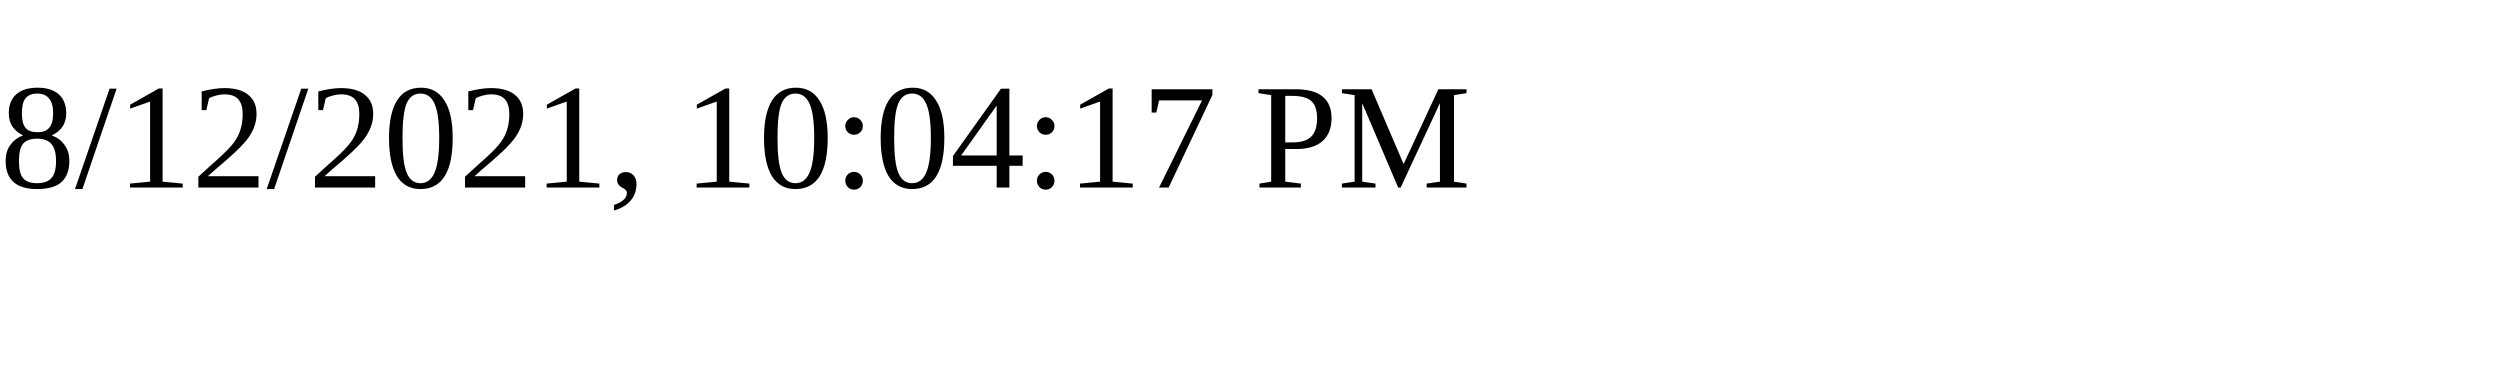
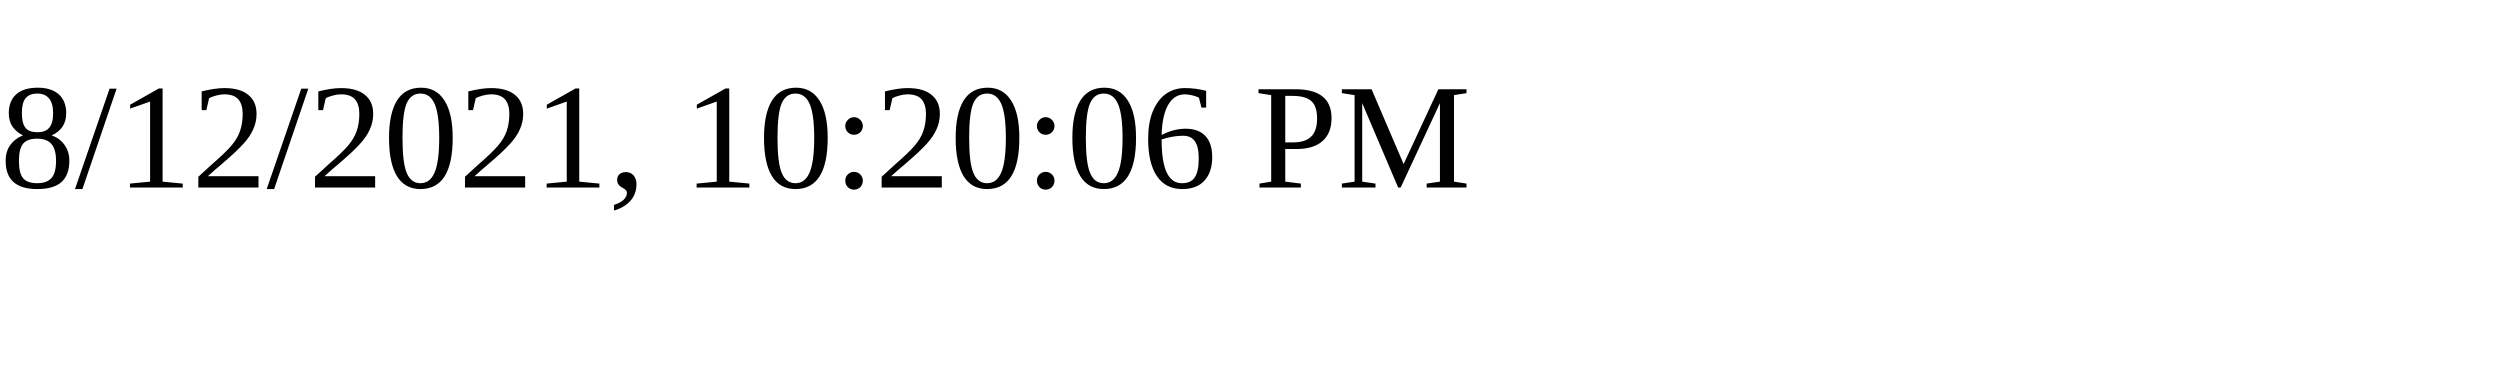
<svg xmlns="http://www.w3.org/2000/svg" height="30" width="200">
-   <text x="0" y="15">8/12/2021, 10:04:17 PM</text>
+   <text x="0" y="15">8/12/2021, 10:20:06 PM</text>
</svg>
